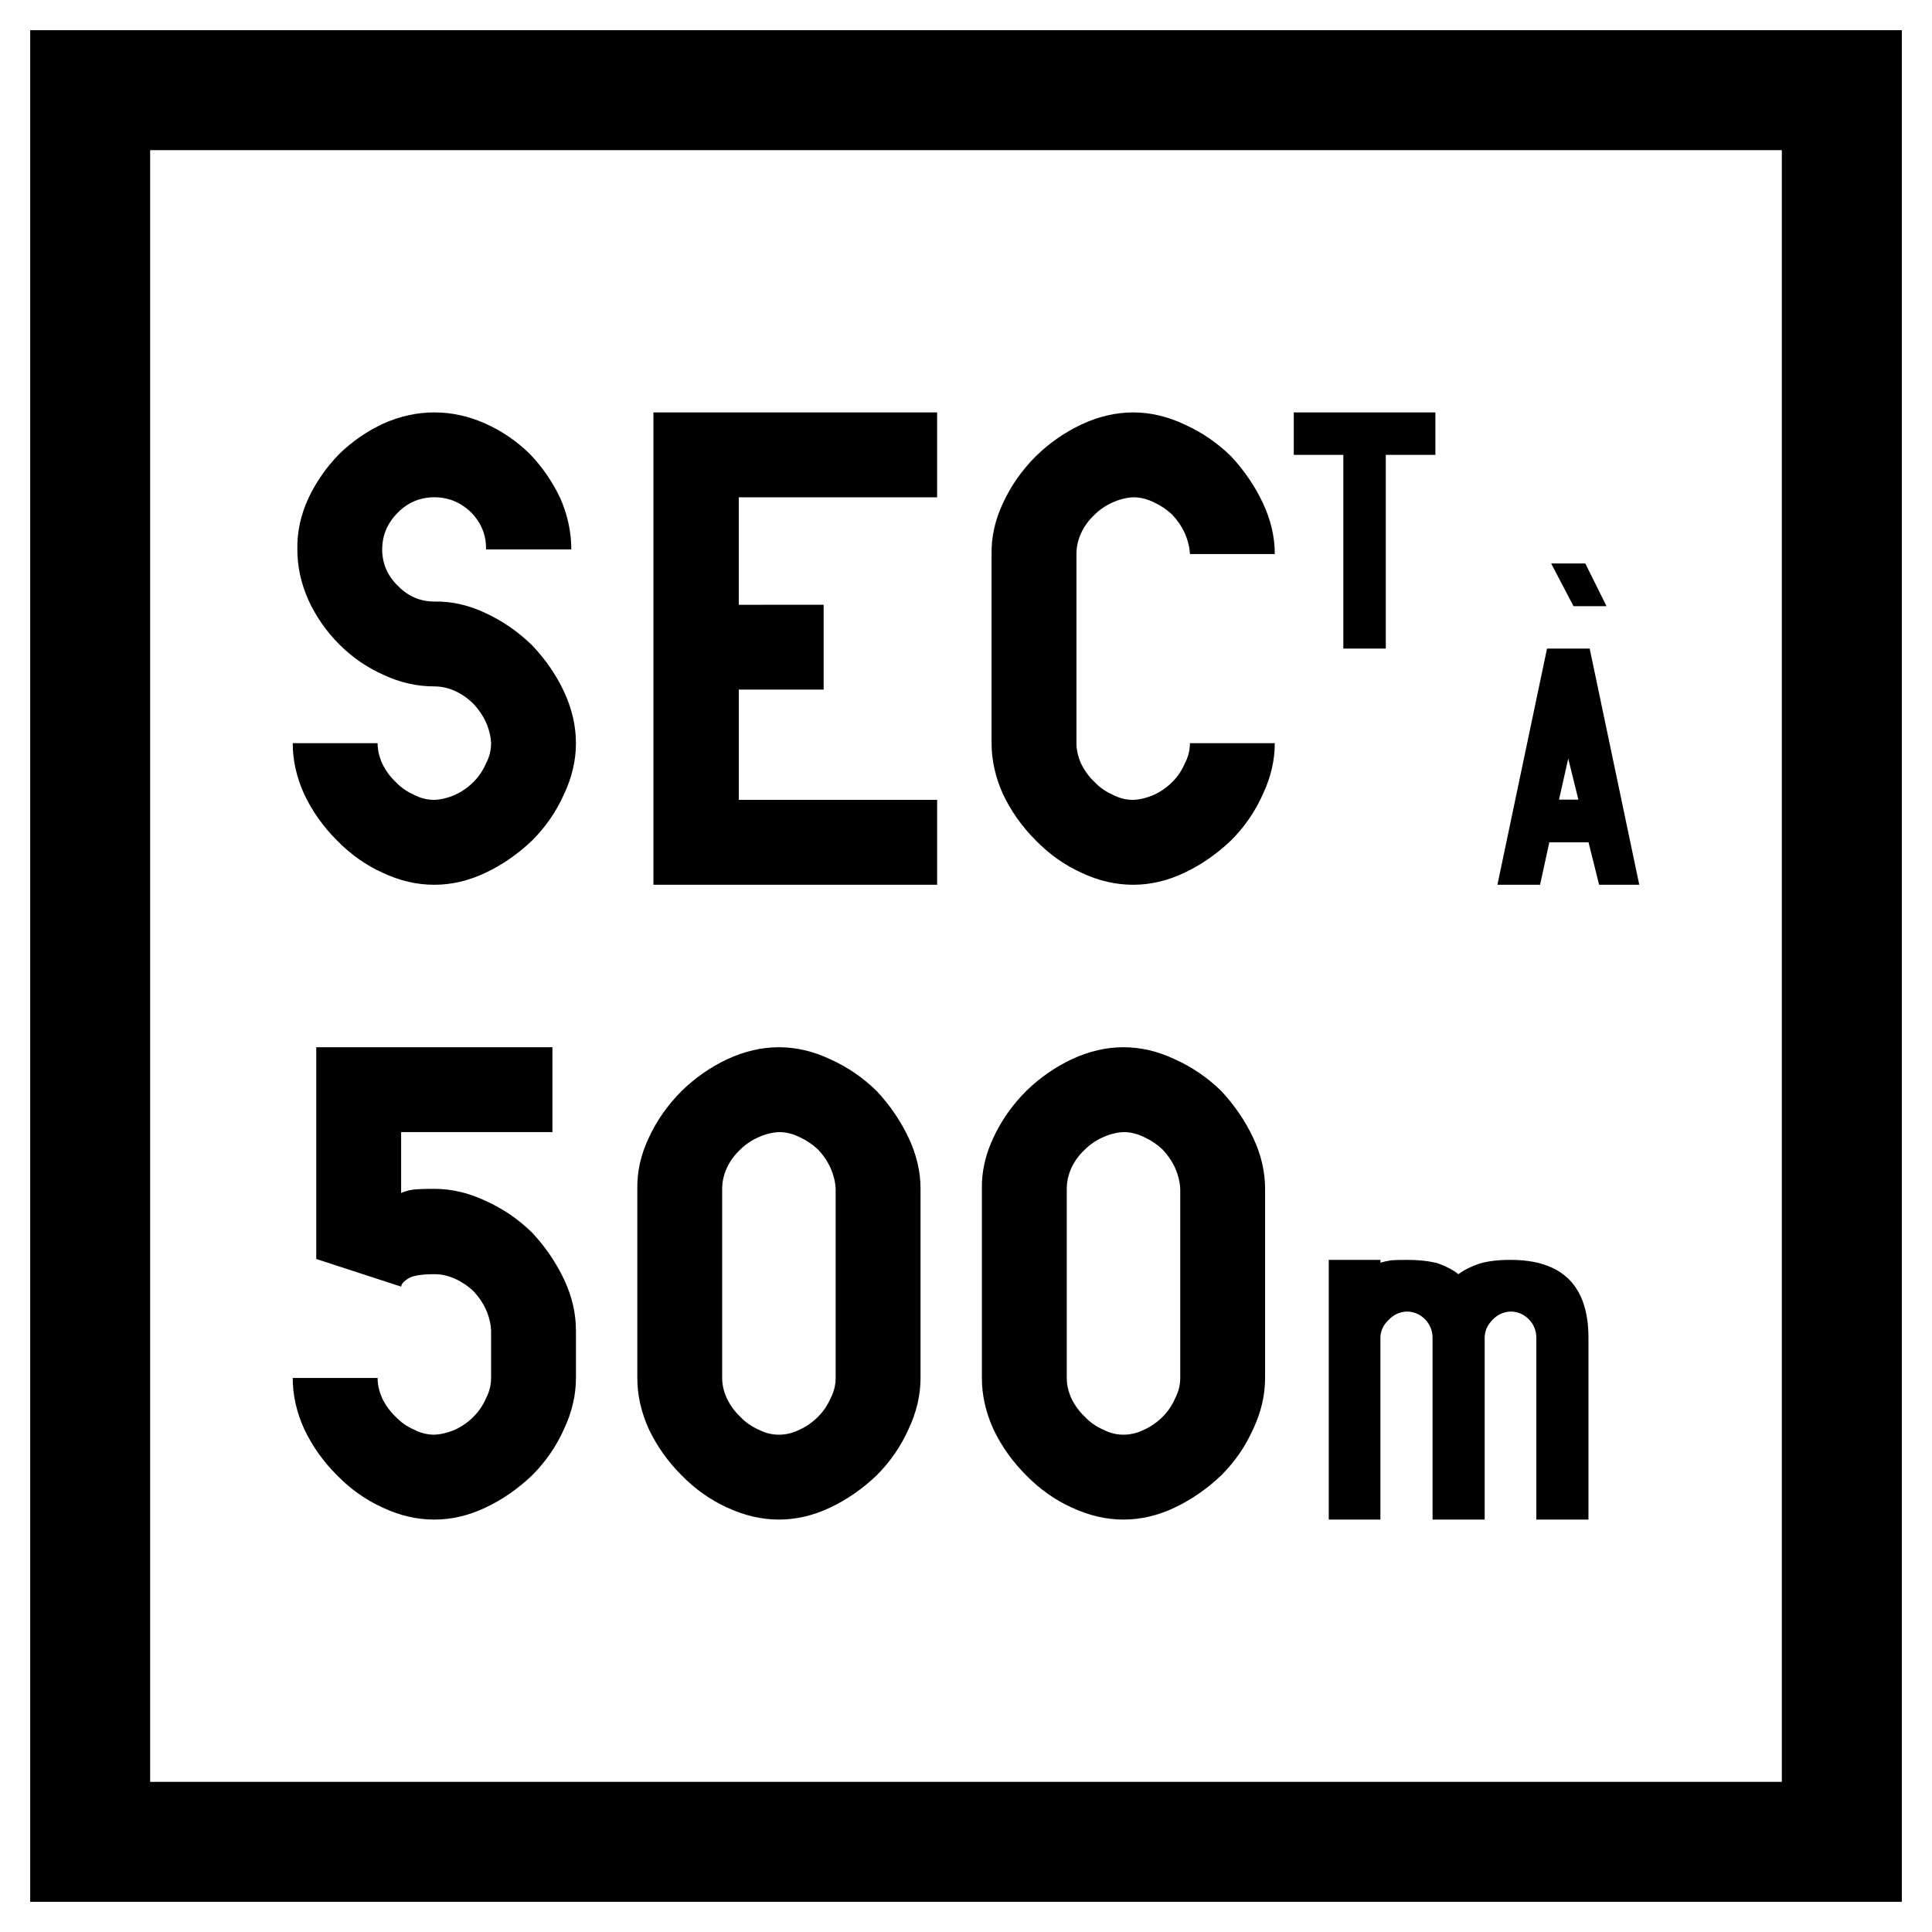
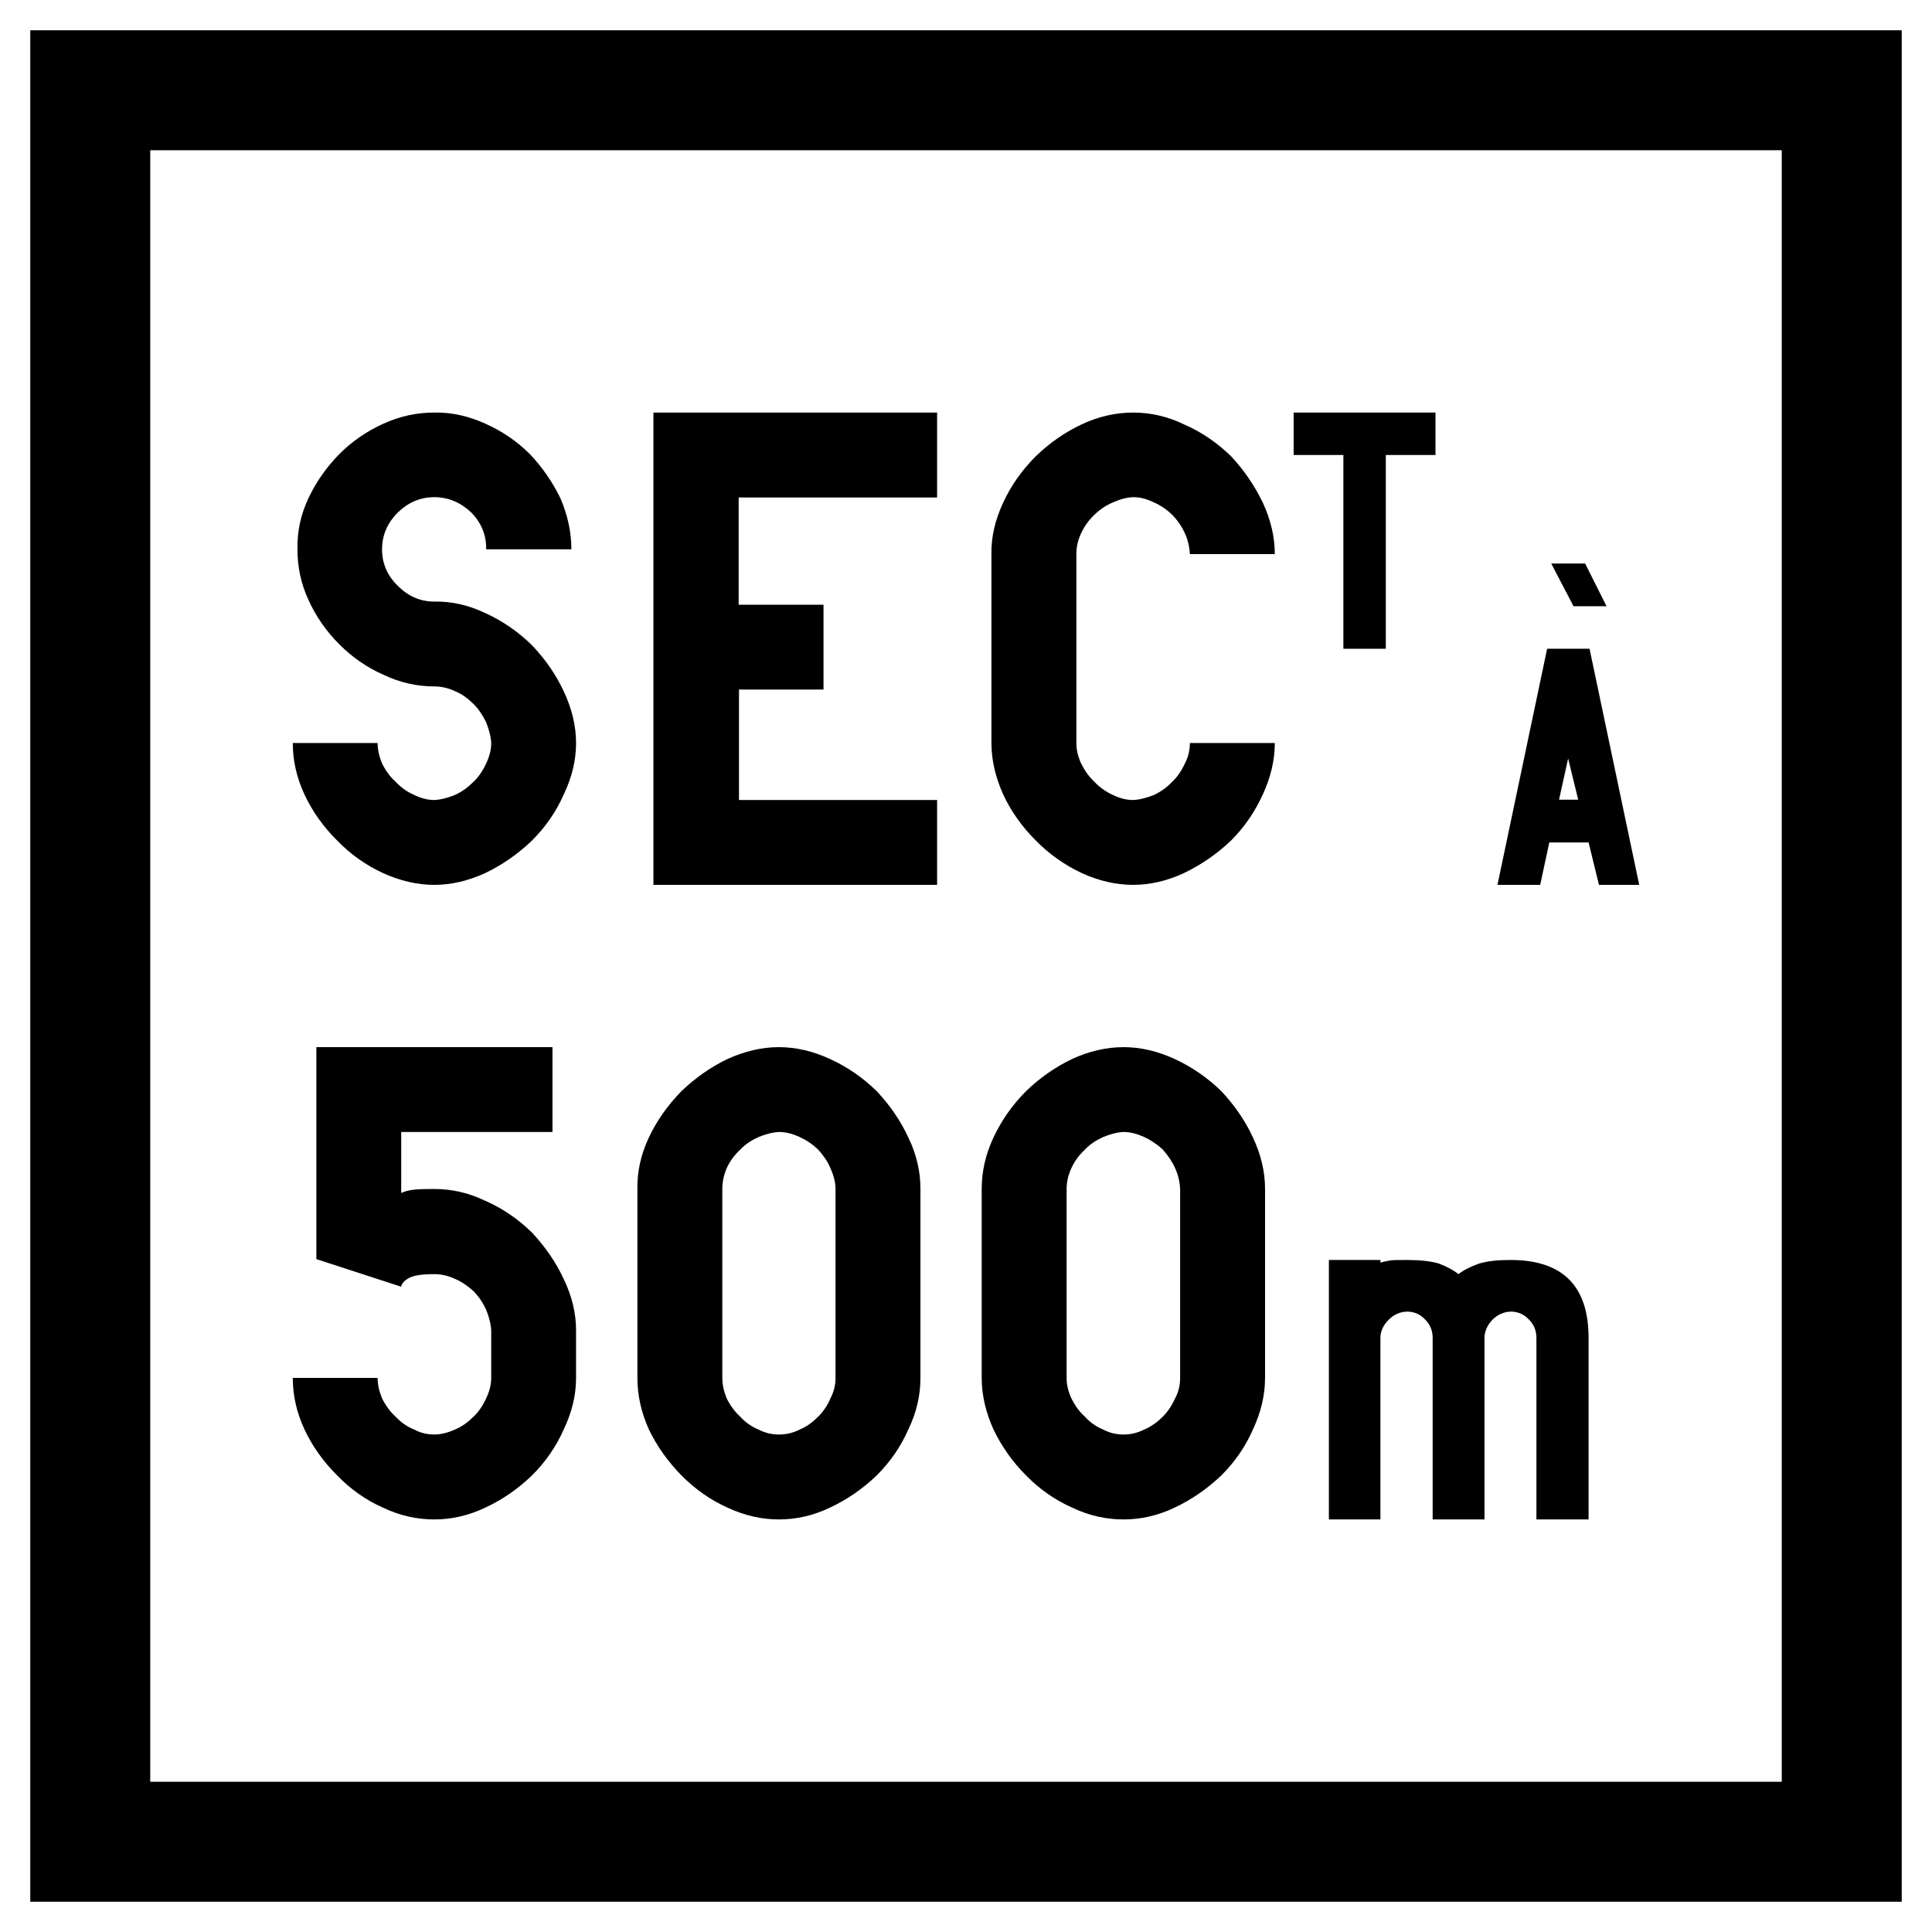
- <svg xmlns="http://www.w3.org/2000/svg" width="64" height="64">
-   <path d="M-42.268-5.158h64v64h-64z" style="fill:#fff;fill-opacity:1;fill-rule:nonzero;stroke:none;stroke-width:.637" transform="translate(42.268 5.158)" />
-   <path d="M-39.281-2.171h58.026v58.026h-58.026z" style="fill:none;stroke:#000;stroke-width:3.974;stroke-miterlimit:4;stroke-dasharray:none;stroke-opacity:1" transform="translate(42.268 5.158)" />
-   <g aria-label="SEC À" style="font-style:normal;font-variant:normal;font-weight:400;font-stretch:normal;font-size:15.647px;line-height:1.25;font-family:Roboto;font-variant-ligatures:normal;font-variant-caps:normal;font-variant-numeric:normal;font-feature-settings:normal;text-align:start;letter-spacing:0;word-spacing:0;writing-mode:lr-tb;text-anchor:start;fill:#000;fill-opacity:1;stroke:none;stroke-width:1.956">
-     <path d="M126.658 23.042q0-.856-.366-1.696-.382-.81-1.009-1.467-.657-.642-1.482-1.009t-1.68-.366q-.857 0-1.682.366-.825.383-1.467 1.009-.641.657-1.023 1.467-.382.825-.367 1.696 0 .856.367 1.68.382.826 1.023 1.468.642.642 1.467 1.008.81.382 1.681.382.352 0 .688.153t.611.428q.26.275.413.611.152.352.168.688 0 .351-.168.672-.153.352-.413.611-.275.275-.611.428-.352.153-.688.168-.351 0-.672-.168-.352-.153-.611-.428-.275-.26-.444-.61-.152-.337-.152-.673h-2.812q0 .856.382 1.696.397.84 1.085 1.528.672.688 1.513 1.07.84.397 1.711.397.856 0 1.696-.397.84-.398 1.544-1.07.672-.672 1.054-1.528.397-.84.397-1.696t-.397-1.712q-.397-.84-1.054-1.528-.688-.672-1.544-1.07-.84-.397-1.696-.381-.703 0-1.207-.52-.52-.504-.52-1.207t.52-1.222q.504-.505 1.207-.505t1.223.505q.504.52.489 1.222zm5.547 1.834v-3.56h6.57v-2.812h-9.397V34.15h9.398v-2.812h-6.57v-3.652h2.81v-2.811zm17.756 4.584h-2.811q0 .351-.169.672-.152.352-.412.611-.275.275-.611.428-.352.153-.688.168-.351 0-.672-.168-.352-.153-.612-.428-.275-.26-.443-.61-.152-.337-.152-.673v-6.265q0-.352.152-.688.153-.336.444-.611.26-.26.61-.413.337-.152.673-.168.352 0 .688.168.336.153.61.413.26.275.413.611.153.352.169.688h2.811q0-.856-.397-1.696t-1.054-1.544q-.688-.672-1.544-1.054-.84-.397-1.696-.397t-1.711.397q-.84.397-1.513 1.054-.688.688-1.085 1.544-.397.84-.382 1.696v6.265q0 .856.382 1.696.397.84 1.085 1.528.672.688 1.513 1.07.84.397 1.711.397.856 0 1.696-.397.84-.398 1.544-1.07.672-.672 1.054-1.528.397-.84.397-1.696" style="font-style:normal;font-variant:normal;font-weight:400;font-stretch:normal;font-family:PoliceSNCF;stroke-width:1.956" transform="translate(-107.732 -4.842)" />
-     <path d="m160.354 32.745.351 1.406h1.33l-1.643-7.824h-1.413l-1.643 7.824h1.413l.306-1.406zm-.672-2.773.336 1.36h-.642zm-.566-6.464.741 1.414h1.093l-.703-1.414z" style="font-size:7.824px;stroke-width:1.956" transform="translate(-107.732 -4.842)" />
-   </g>
-   <g style="font-style:normal;font-variant:normal;font-weight:400;font-stretch:normal;font-size:15.647px;line-height:1.25;font-family:Roboto;font-variant-ligatures:normal;font-variant-caps:normal;font-variant-numeric:normal;font-feature-settings:normal;text-align:start;letter-spacing:0;word-spacing:0;writing-mode:lr-tb;text-anchor:start;fill:#000;fill-opacity:1;stroke:none;stroke-width:1.956">
-     <path d="M122.12 44.224q-.535 0-.733.03-.199.031-.367.107v-2.017h5.012v-2.811h-7.824v7.014l2.812.916q.015-.137.244-.275.23-.137.856-.137.352 0 .688.153.336.152.611.412.26.275.413.611.152.352.168.688v1.574q0 .351-.168.672-.153.352-.413.611-.275.276-.611.428-.352.153-.688.168-.351 0-.672-.168-.352-.152-.611-.428-.275-.26-.444-.61-.152-.337-.152-.673h-2.812q0 .856.382 1.696.397.84 1.085 1.528.672.688 1.513 1.07.84.397 1.711.397.856 0 1.696-.397.84-.398 1.544-1.07.672-.672 1.054-1.528.397-.84.397-1.696v-1.574q0-.856-.397-1.696t-1.054-1.543q-.688-.673-1.544-1.055-.84-.397-1.696-.397m11.415 10.956q.855 0 1.696-.397.84-.398 1.543-1.07.672-.672 1.054-1.528.398-.84.398-1.696v-6.265q0-.856-.398-1.696-.397-.84-1.054-1.544-.687-.672-1.543-1.054-.84-.397-1.696-.397t-1.712.397q-.84.397-1.513 1.054-.687.688-1.084 1.544-.398.84-.382 1.696v6.265q0 .856.382 1.696.397.84 1.084 1.528.673.688 1.513 1.07.856.397 1.712.397m0-2.812q-.352 0-.673-.168-.351-.152-.61-.428-.276-.26-.444-.61-.153-.337-.153-.673v-6.265q0-.352.153-.688t.443-.61q.26-.26.611-.414.336-.152.673-.168.351 0 .687.168.336.153.612.413.26.275.412.611.153.352.168.688v6.265q0 .351-.168.672-.153.352-.413.611-.275.276-.61.428-.337.168-.688.168m11.415 2.812q.855 0 1.695-.397.84-.398 1.544-1.07.672-.672 1.054-1.528.397-.84.397-1.696v-6.265q0-.856-.397-1.696t-1.054-1.544q-.688-.672-1.544-1.054-.84-.397-1.696-.397t-1.711.397q-.84.397-1.513 1.054-.688.688-1.085 1.544-.397.84-.382 1.696v6.265q0 .856.382 1.696.397.84 1.085 1.528.672.688 1.513 1.07.855.397 1.711.397zm0-2.812q-.352 0-.673-.168-.352-.152-.611-.428-.275-.26-.444-.61-.152-.337-.152-.673v-6.265q0-.352.152-.688.153-.336.444-.61.26-.26.61-.414.337-.152.673-.168.352 0 .688.168.336.153.611.413.26.275.413.611.152.352.168.688v6.265q0 .351-.168.672-.153.352-.413.611-.275.276-.611.428-.336.168-.688.168zm12.82-5.791q-.612 0-1.024.122-.413.138-.703.352-.245-.199-.657-.352-.428-.122-1.055-.122-.351 0-.52.015-.183.03-.35.077v-.092h-1.712v8.603h1.711v-6.02q0-.337.275-.596.245-.26.596-.275.352 0 .612.26.244.259.244.61v6.021h1.727v-6.02q0-.337.26-.596.244-.26.595-.275.352 0 .612.26.244.259.244.61v6.021h1.727v-6.02q0-2.583-2.583-2.583z" aria-label="500m" style="font-style:normal;font-variant:normal;font-weight:400;font-stretch:normal;font-family:PoliceSNCF;stroke-width:1.956" transform="translate(-107.732 -4.842)" />
-   </g>
-   <g style="font-style:normal;font-variant:normal;font-weight:400;font-stretch:normal;font-size:7.824px;line-height:1.25;font-family:Roboto;font-variant-ligatures:normal;font-variant-caps:normal;font-variant-numeric:normal;font-feature-settings:normal;text-align:start;letter-spacing:0;word-spacing:0;writing-mode:lr-tb;text-anchor:start;fill:#000;fill-opacity:1;stroke:none;stroke-width:1.956">
-     <path d="M153.638 19.91h1.643v-1.406h-4.691v1.406h1.642v6.417h1.406z" aria-label="T" style="font-style:normal;font-variant:normal;font-weight:400;font-stretch:normal;font-family:PoliceSNCF;stroke-width:1.956" transform="translate(-107.732 -4.842)" />
-   </g>
+ <svg xmlns="http://www.w3.org/2000/svg" width="24" height="24" viewBox="0 0 24 24">
+   <rect x="-2.4" y="-2.4" width="28.8" height="28.8" fill="rgb(100%, 100%, 100%)" fill-opacity="1" />
+   <path fill="none" stroke-width="3.974" stroke-linecap="butt" stroke-linejoin="miter" stroke="rgb(0%, 0%, 0%)" stroke-opacity="1" stroke-miterlimit="4" d="M -39.278 -2.168 L 18.742 -2.168 L 18.742 55.852 L -39.278 55.852 Z M -39.278 -2.168 " transform="matrix(0.375, 0, 0, 0.375, 15.8505, 1.93425)" />
+   <path fill-rule="nonzero" fill="rgb(0%, 0%, 0%)" fill-opacity="1" d="M 7.098 6.824 C 7.098 6.609 7.051 6.398 6.961 6.188 C 6.863 5.988 6.738 5.805 6.582 5.641 C 6.418 5.477 6.23 5.352 6.027 5.262 C 5.82 5.168 5.609 5.121 5.395 5.125 C 5.18 5.125 4.973 5.168 4.766 5.262 C 4.559 5.355 4.375 5.48 4.215 5.641 C 4.055 5.805 3.926 5.988 3.832 6.188 C 3.734 6.395 3.691 6.605 3.695 6.824 C 3.695 7.039 3.738 7.25 3.832 7.453 C 3.926 7.66 4.055 7.844 4.215 8.004 C 4.375 8.164 4.559 8.293 4.766 8.383 C 4.969 8.48 5.18 8.527 5.395 8.527 C 5.484 8.527 5.57 8.547 5.652 8.586 C 5.738 8.621 5.812 8.676 5.883 8.746 C 5.949 8.812 6 8.891 6.039 8.973 C 6.074 9.062 6.098 9.148 6.102 9.23 C 6.102 9.32 6.078 9.402 6.039 9.484 C 6 9.57 5.949 9.648 5.883 9.711 C 5.812 9.781 5.738 9.836 5.652 9.875 C 5.566 9.91 5.48 9.934 5.395 9.938 C 5.309 9.938 5.223 9.914 5.145 9.875 C 5.055 9.836 4.98 9.781 4.914 9.711 C 4.844 9.648 4.789 9.57 4.746 9.484 C 4.711 9.398 4.691 9.316 4.691 9.23 L 3.637 9.23 C 3.637 9.445 3.684 9.656 3.781 9.867 C 3.879 10.078 4.016 10.27 4.188 10.441 C 4.355 10.613 4.543 10.746 4.754 10.844 C 4.965 10.941 5.18 10.992 5.395 10.992 C 5.609 10.992 5.82 10.941 6.031 10.844 C 6.242 10.742 6.434 10.609 6.609 10.441 C 6.777 10.273 6.91 10.082 7.004 9.867 C 7.105 9.656 7.156 9.445 7.156 9.23 C 7.156 9.02 7.105 8.805 7.004 8.59 C 6.906 8.379 6.773 8.188 6.609 8.016 C 6.438 7.848 6.246 7.715 6.031 7.617 C 5.82 7.516 5.609 7.469 5.395 7.473 C 5.219 7.473 5.07 7.406 4.941 7.277 C 4.812 7.152 4.746 7 4.746 6.824 C 4.746 6.648 4.812 6.496 4.941 6.367 C 5.07 6.242 5.219 6.176 5.395 6.176 C 5.57 6.176 5.723 6.242 5.855 6.367 C 5.98 6.496 6.043 6.648 6.039 6.824 Z M 9.176 7.512 L 9.176 6.18 L 11.641 6.18 L 11.641 5.125 L 8.117 5.125 L 8.117 10.992 L 11.641 10.992 L 11.641 9.938 L 9.18 9.938 L 9.18 8.566 L 10.23 8.566 L 10.23 7.512 Z M 15.836 9.23 L 14.781 9.23 C 14.781 9.32 14.762 9.402 14.719 9.484 C 14.68 9.57 14.629 9.648 14.562 9.711 C 14.496 9.781 14.418 9.836 14.336 9.875 C 14.246 9.91 14.16 9.934 14.078 9.938 C 13.988 9.938 13.906 9.914 13.824 9.875 C 13.738 9.836 13.66 9.781 13.594 9.711 C 13.527 9.648 13.473 9.57 13.43 9.484 C 13.391 9.398 13.371 9.316 13.371 9.23 L 13.371 6.883 C 13.371 6.793 13.391 6.707 13.43 6.625 C 13.469 6.539 13.523 6.465 13.594 6.395 C 13.66 6.332 13.738 6.277 13.824 6.242 C 13.91 6.203 13.992 6.18 14.078 6.176 C 14.164 6.176 14.25 6.199 14.336 6.242 C 14.418 6.277 14.496 6.332 14.562 6.395 C 14.629 6.465 14.68 6.539 14.719 6.625 C 14.758 6.711 14.777 6.797 14.781 6.883 L 15.836 6.883 C 15.836 6.668 15.785 6.457 15.688 6.246 C 15.586 6.035 15.457 5.844 15.293 5.668 C 15.121 5.5 14.926 5.367 14.711 5.273 C 14.504 5.172 14.289 5.125 14.078 5.125 C 13.863 5.125 13.648 5.172 13.434 5.273 C 13.227 5.371 13.035 5.504 12.867 5.668 C 12.695 5.84 12.559 6.031 12.461 6.246 C 12.363 6.457 12.312 6.668 12.316 6.883 L 12.316 9.23 C 12.316 9.445 12.367 9.656 12.461 9.867 C 12.559 10.078 12.695 10.27 12.867 10.441 C 13.035 10.613 13.227 10.746 13.434 10.844 C 13.645 10.941 13.859 10.992 14.078 10.992 C 14.289 10.992 14.504 10.941 14.711 10.844 C 14.922 10.742 15.117 10.609 15.293 10.441 C 15.461 10.273 15.59 10.082 15.688 9.867 C 15.785 9.656 15.836 9.445 15.836 9.23 " />
+   <path fill-rule="nonzero" fill="rgb(0%, 0%, 0%)" fill-opacity="1" d="M 19.734 10.465 L 19.863 10.992 L 20.363 10.992 L 19.746 8.059 L 19.219 8.059 L 18.602 10.992 L 19.133 10.992 L 19.246 10.465 Z M 19.48 9.422 L 19.605 9.934 L 19.367 9.934 Z M 19.27 7 L 19.547 7.531 L 19.957 7.531 L 19.691 7 Z M 19.27 7 " />
+   <path fill-rule="nonzero" fill="rgb(0%, 0%, 0%)" fill-opacity="1" d="M 5.395 14.77 C 5.262 14.77 5.172 14.773 5.121 14.781 C 5.07 14.789 5.023 14.801 4.984 14.82 L 4.984 14.062 L 6.863 14.062 L 6.863 13.008 L 3.93 13.008 L 3.93 15.641 L 4.984 15.984 C 4.988 15.949 5.016 15.914 5.074 15.879 C 5.133 15.844 5.238 15.828 5.395 15.828 C 5.484 15.828 5.57 15.848 5.652 15.887 C 5.738 15.922 5.812 15.977 5.883 16.039 C 5.949 16.109 6 16.184 6.039 16.27 C 6.074 16.355 6.098 16.445 6.102 16.527 L 6.102 17.117 C 6.102 17.207 6.078 17.289 6.039 17.371 C 6 17.457 5.949 17.535 5.883 17.598 C 5.812 17.668 5.738 17.723 5.652 17.758 C 5.566 17.797 5.48 17.82 5.395 17.82 C 5.309 17.82 5.223 17.801 5.145 17.758 C 5.055 17.723 4.98 17.668 4.914 17.598 C 4.844 17.535 4.789 17.457 4.746 17.371 C 4.711 17.285 4.691 17.203 4.691 17.117 L 3.637 17.117 C 3.637 17.332 3.684 17.543 3.781 17.754 C 3.879 17.965 4.016 18.156 4.188 18.328 C 4.355 18.5 4.543 18.633 4.754 18.727 C 4.965 18.828 5.18 18.875 5.395 18.875 C 5.609 18.875 5.82 18.828 6.031 18.727 C 6.242 18.629 6.434 18.496 6.609 18.328 C 6.777 18.16 6.91 17.969 7.004 17.754 C 7.105 17.543 7.156 17.332 7.156 17.117 L 7.156 16.527 C 7.156 16.312 7.105 16.102 7.004 15.891 C 6.906 15.68 6.773 15.488 6.609 15.312 C 6.438 15.145 6.246 15.012 6.031 14.918 C 5.82 14.816 5.609 14.77 5.395 14.77 M 9.676 18.875 C 9.891 18.875 10.102 18.828 10.312 18.727 C 10.523 18.629 10.715 18.496 10.891 18.328 C 11.059 18.16 11.191 17.969 11.285 17.754 C 11.387 17.543 11.434 17.332 11.434 17.117 L 11.434 14.77 C 11.434 14.555 11.387 14.344 11.285 14.133 C 11.188 13.922 11.055 13.73 10.891 13.555 C 10.719 13.387 10.527 13.254 10.312 13.156 C 10.102 13.059 9.891 13.008 9.676 13.008 C 9.461 13.008 9.25 13.059 9.035 13.156 C 8.824 13.258 8.637 13.391 8.465 13.555 C 8.297 13.727 8.16 13.918 8.059 14.133 C 7.961 14.344 7.914 14.555 7.918 14.77 L 7.918 17.117 C 7.918 17.332 7.965 17.543 8.059 17.754 C 8.16 17.965 8.297 18.156 8.465 18.328 C 8.637 18.5 8.824 18.633 9.035 18.727 C 9.25 18.828 9.461 18.875 9.676 18.875 M 9.676 17.82 C 9.59 17.82 9.504 17.801 9.422 17.758 C 9.336 17.723 9.258 17.668 9.195 17.598 C 9.125 17.535 9.07 17.457 9.027 17.371 C 8.992 17.285 8.973 17.203 8.973 17.117 L 8.973 14.77 C 8.973 14.68 8.992 14.594 9.027 14.512 C 9.066 14.426 9.121 14.352 9.195 14.281 C 9.258 14.215 9.336 14.164 9.422 14.125 C 9.508 14.09 9.594 14.066 9.676 14.062 C 9.766 14.062 9.852 14.086 9.934 14.125 C 10.02 14.164 10.094 14.215 10.164 14.281 C 10.227 14.352 10.281 14.426 10.316 14.512 C 10.355 14.598 10.379 14.684 10.379 14.77 L 10.379 17.117 C 10.379 17.207 10.359 17.289 10.316 17.371 C 10.281 17.457 10.227 17.535 10.164 17.598 C 10.094 17.668 10.02 17.723 9.934 17.758 C 9.852 17.801 9.766 17.82 9.676 17.82 M 13.957 18.875 C 14.172 18.875 14.383 18.828 14.594 18.727 C 14.801 18.629 14.996 18.496 15.172 18.328 C 15.34 18.16 15.473 17.969 15.566 17.754 C 15.664 17.543 15.715 17.332 15.715 17.117 L 15.715 14.77 C 15.715 14.555 15.664 14.344 15.566 14.133 C 15.469 13.922 15.336 13.73 15.172 13.555 C 15 13.387 14.805 13.254 14.594 13.156 C 14.383 13.059 14.172 13.008 13.957 13.008 C 13.742 13.008 13.527 13.059 13.316 13.156 C 13.105 13.258 12.914 13.391 12.746 13.555 C 12.574 13.727 12.441 13.918 12.34 14.133 C 12.242 14.344 12.195 14.555 12.195 14.77 L 12.195 17.117 C 12.195 17.332 12.246 17.543 12.34 17.754 C 12.441 17.965 12.574 18.156 12.746 18.328 C 12.914 18.5 13.105 18.633 13.316 18.727 C 13.527 18.828 13.742 18.875 13.957 18.875 Z M 13.957 17.82 C 13.867 17.82 13.785 17.801 13.703 17.758 C 13.617 17.723 13.539 17.668 13.477 17.598 C 13.406 17.535 13.352 17.457 13.309 17.371 C 13.27 17.285 13.25 17.203 13.25 17.117 L 13.25 14.77 C 13.25 14.68 13.27 14.594 13.309 14.512 C 13.348 14.426 13.402 14.352 13.477 14.281 C 13.539 14.215 13.617 14.164 13.703 14.125 C 13.789 14.09 13.871 14.066 13.957 14.062 C 14.043 14.062 14.129 14.086 14.215 14.125 C 14.297 14.164 14.375 14.215 14.445 14.281 C 14.508 14.352 14.559 14.426 14.598 14.512 C 14.637 14.598 14.656 14.684 14.66 14.77 L 14.66 17.117 C 14.66 17.207 14.641 17.289 14.598 17.371 C 14.559 17.457 14.508 17.535 14.445 17.598 C 14.375 17.668 14.297 17.723 14.215 17.758 C 14.129 17.801 14.043 17.82 13.957 17.82 Z M 18.766 15.652 C 18.609 15.652 18.484 15.664 18.379 15.695 C 18.277 15.73 18.188 15.773 18.117 15.828 C 18.055 15.777 17.973 15.734 17.871 15.695 C 17.762 15.664 17.633 15.652 17.477 15.652 C 17.387 15.652 17.32 15.652 17.281 15.656 C 17.234 15.664 17.191 15.672 17.148 15.684 L 17.148 15.652 L 16.508 15.652 L 16.508 18.875 L 17.148 18.875 L 17.148 16.621 C 17.148 16.535 17.184 16.461 17.25 16.395 C 17.312 16.332 17.387 16.297 17.477 16.293 C 17.562 16.293 17.641 16.324 17.703 16.391 C 17.766 16.453 17.797 16.531 17.797 16.617 L 17.797 18.875 L 18.441 18.875 L 18.441 16.621 C 18.441 16.535 18.477 16.461 18.539 16.395 C 18.602 16.332 18.676 16.297 18.766 16.293 C 18.852 16.293 18.93 16.324 18.992 16.391 C 19.055 16.453 19.086 16.531 19.086 16.617 L 19.086 18.875 L 19.734 18.875 L 19.734 16.621 C 19.734 15.973 19.41 15.652 18.766 15.652 Z M 18.766 15.652 " />
+   <path fill-rule="nonzero" fill="rgb(0%, 0%, 0%)" fill-opacity="1" d="M 17.215 5.652 L 17.832 5.652 L 17.832 5.125 L 16.07 5.125 L 16.07 5.652 L 16.688 5.652 L 16.688 8.059 L 17.215 8.059 Z M 17.215 5.652 " />
</svg>
